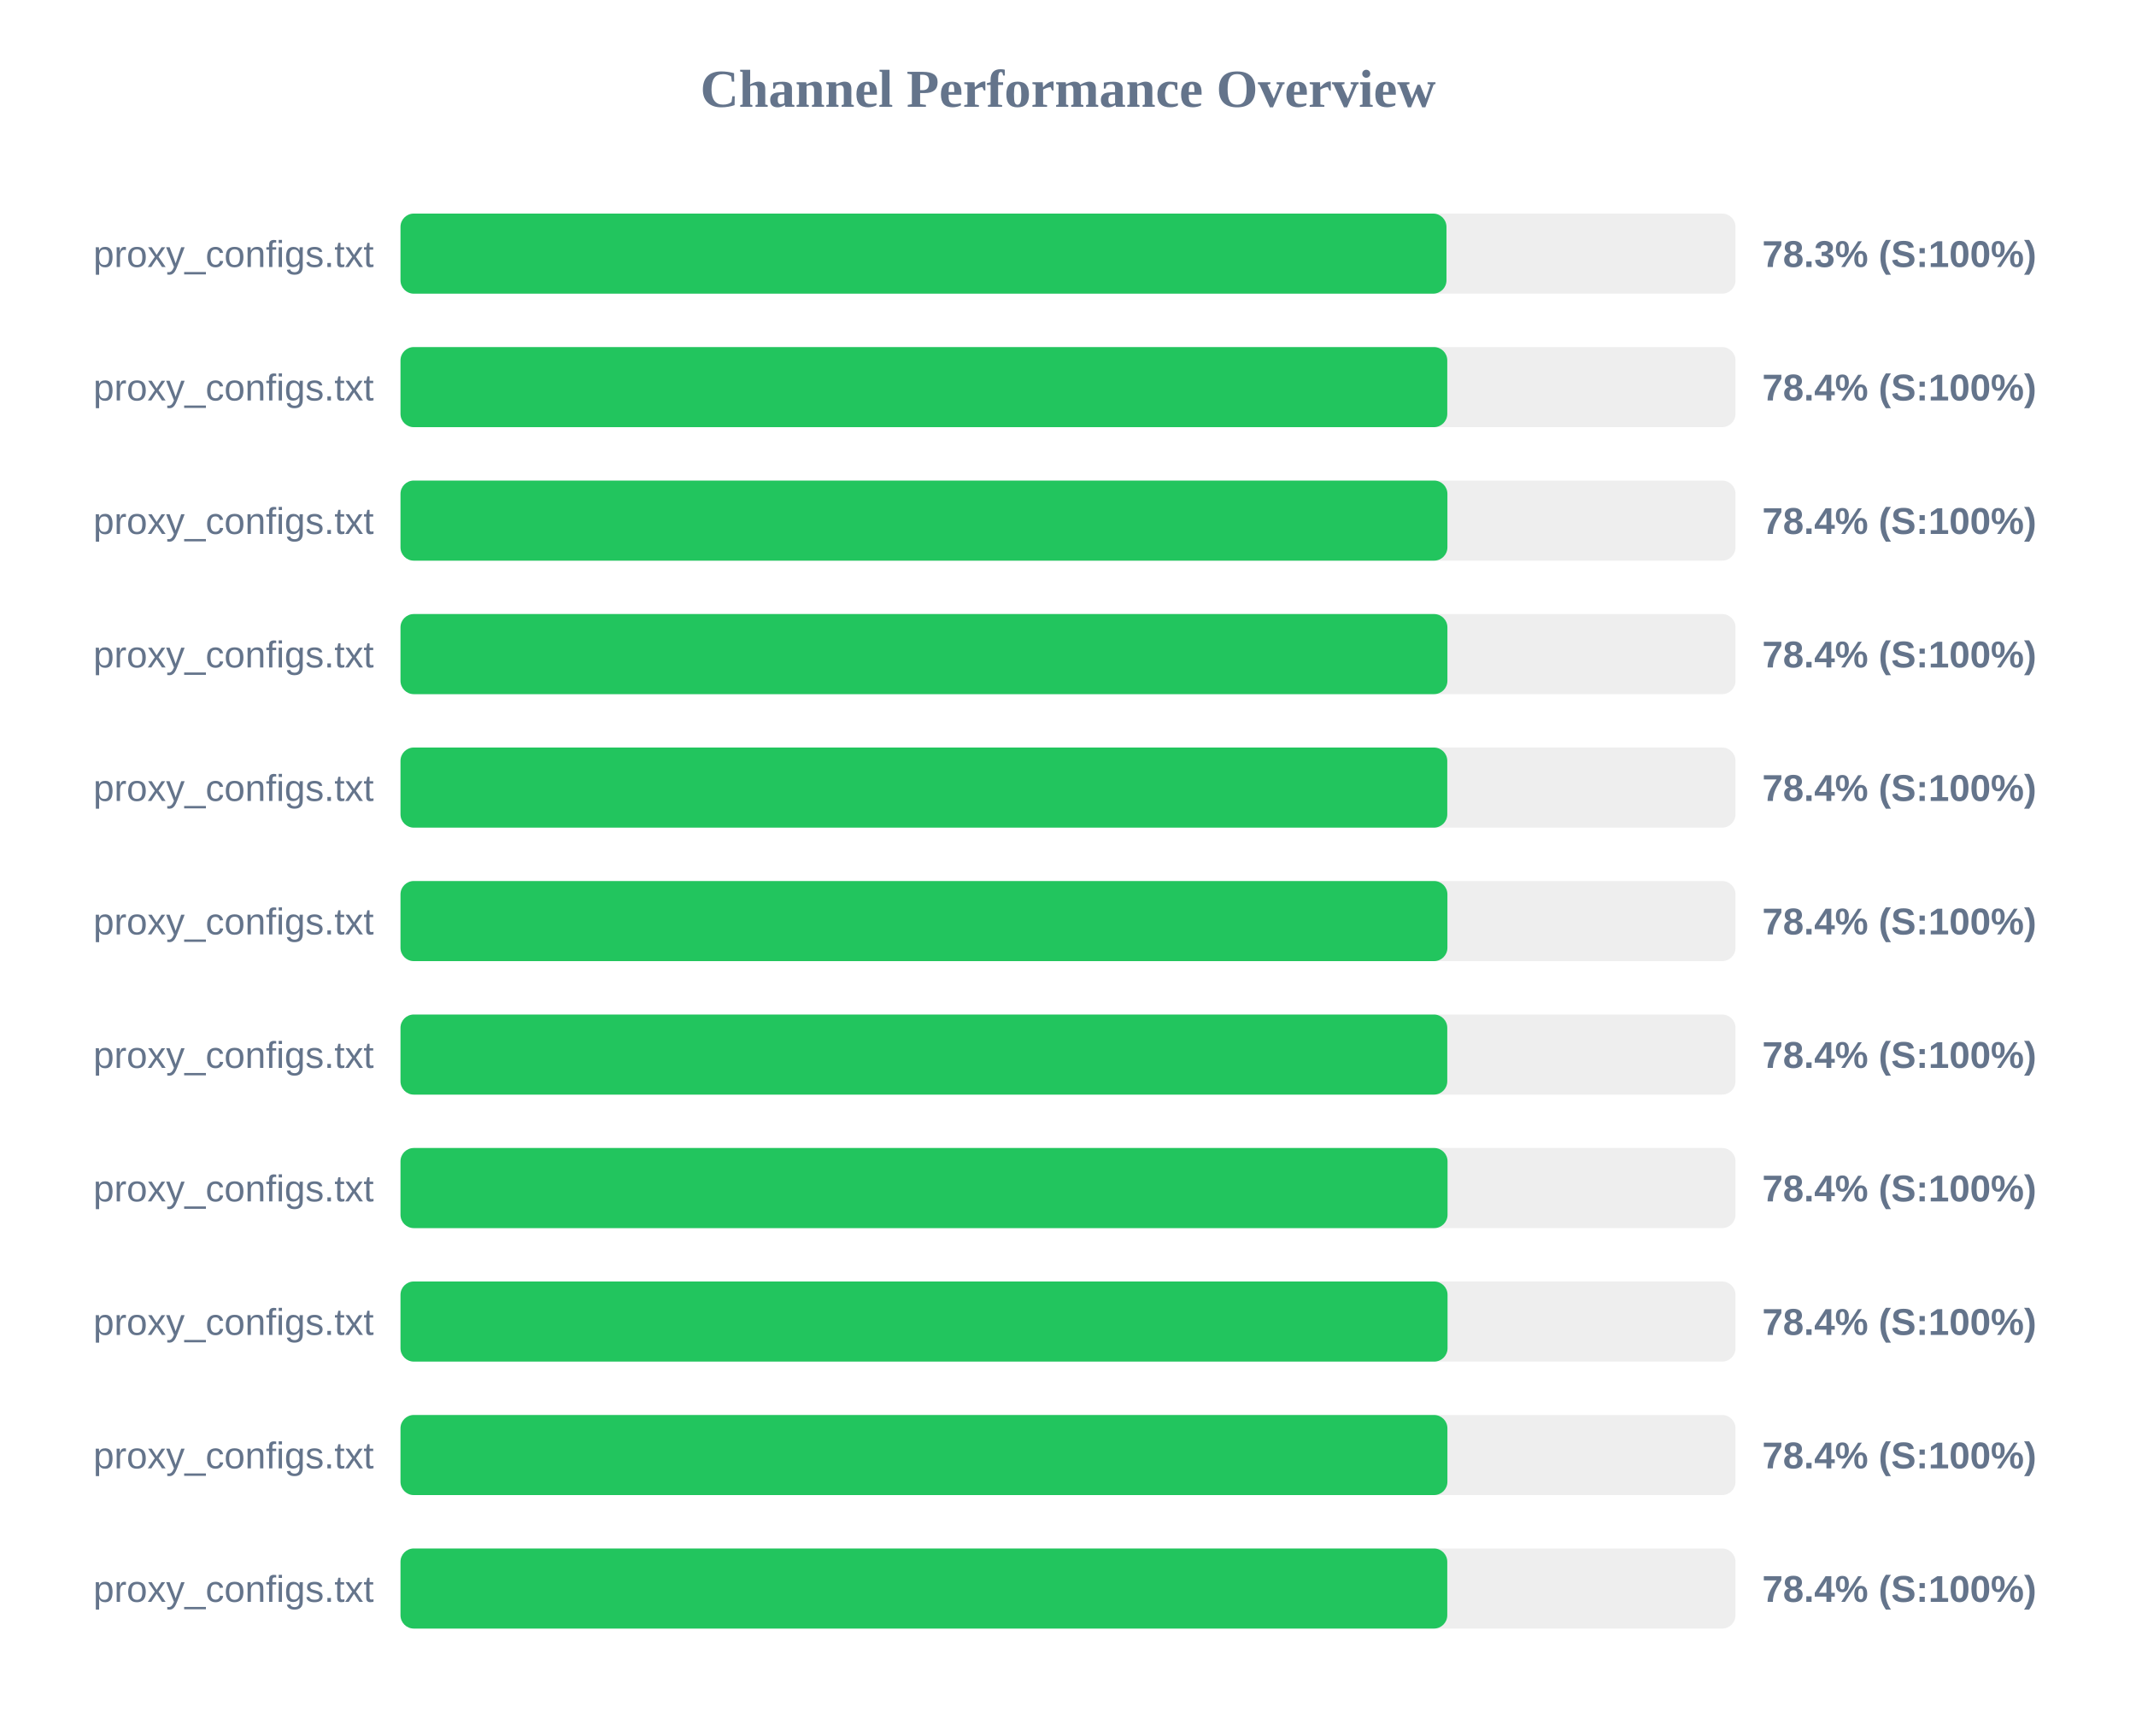
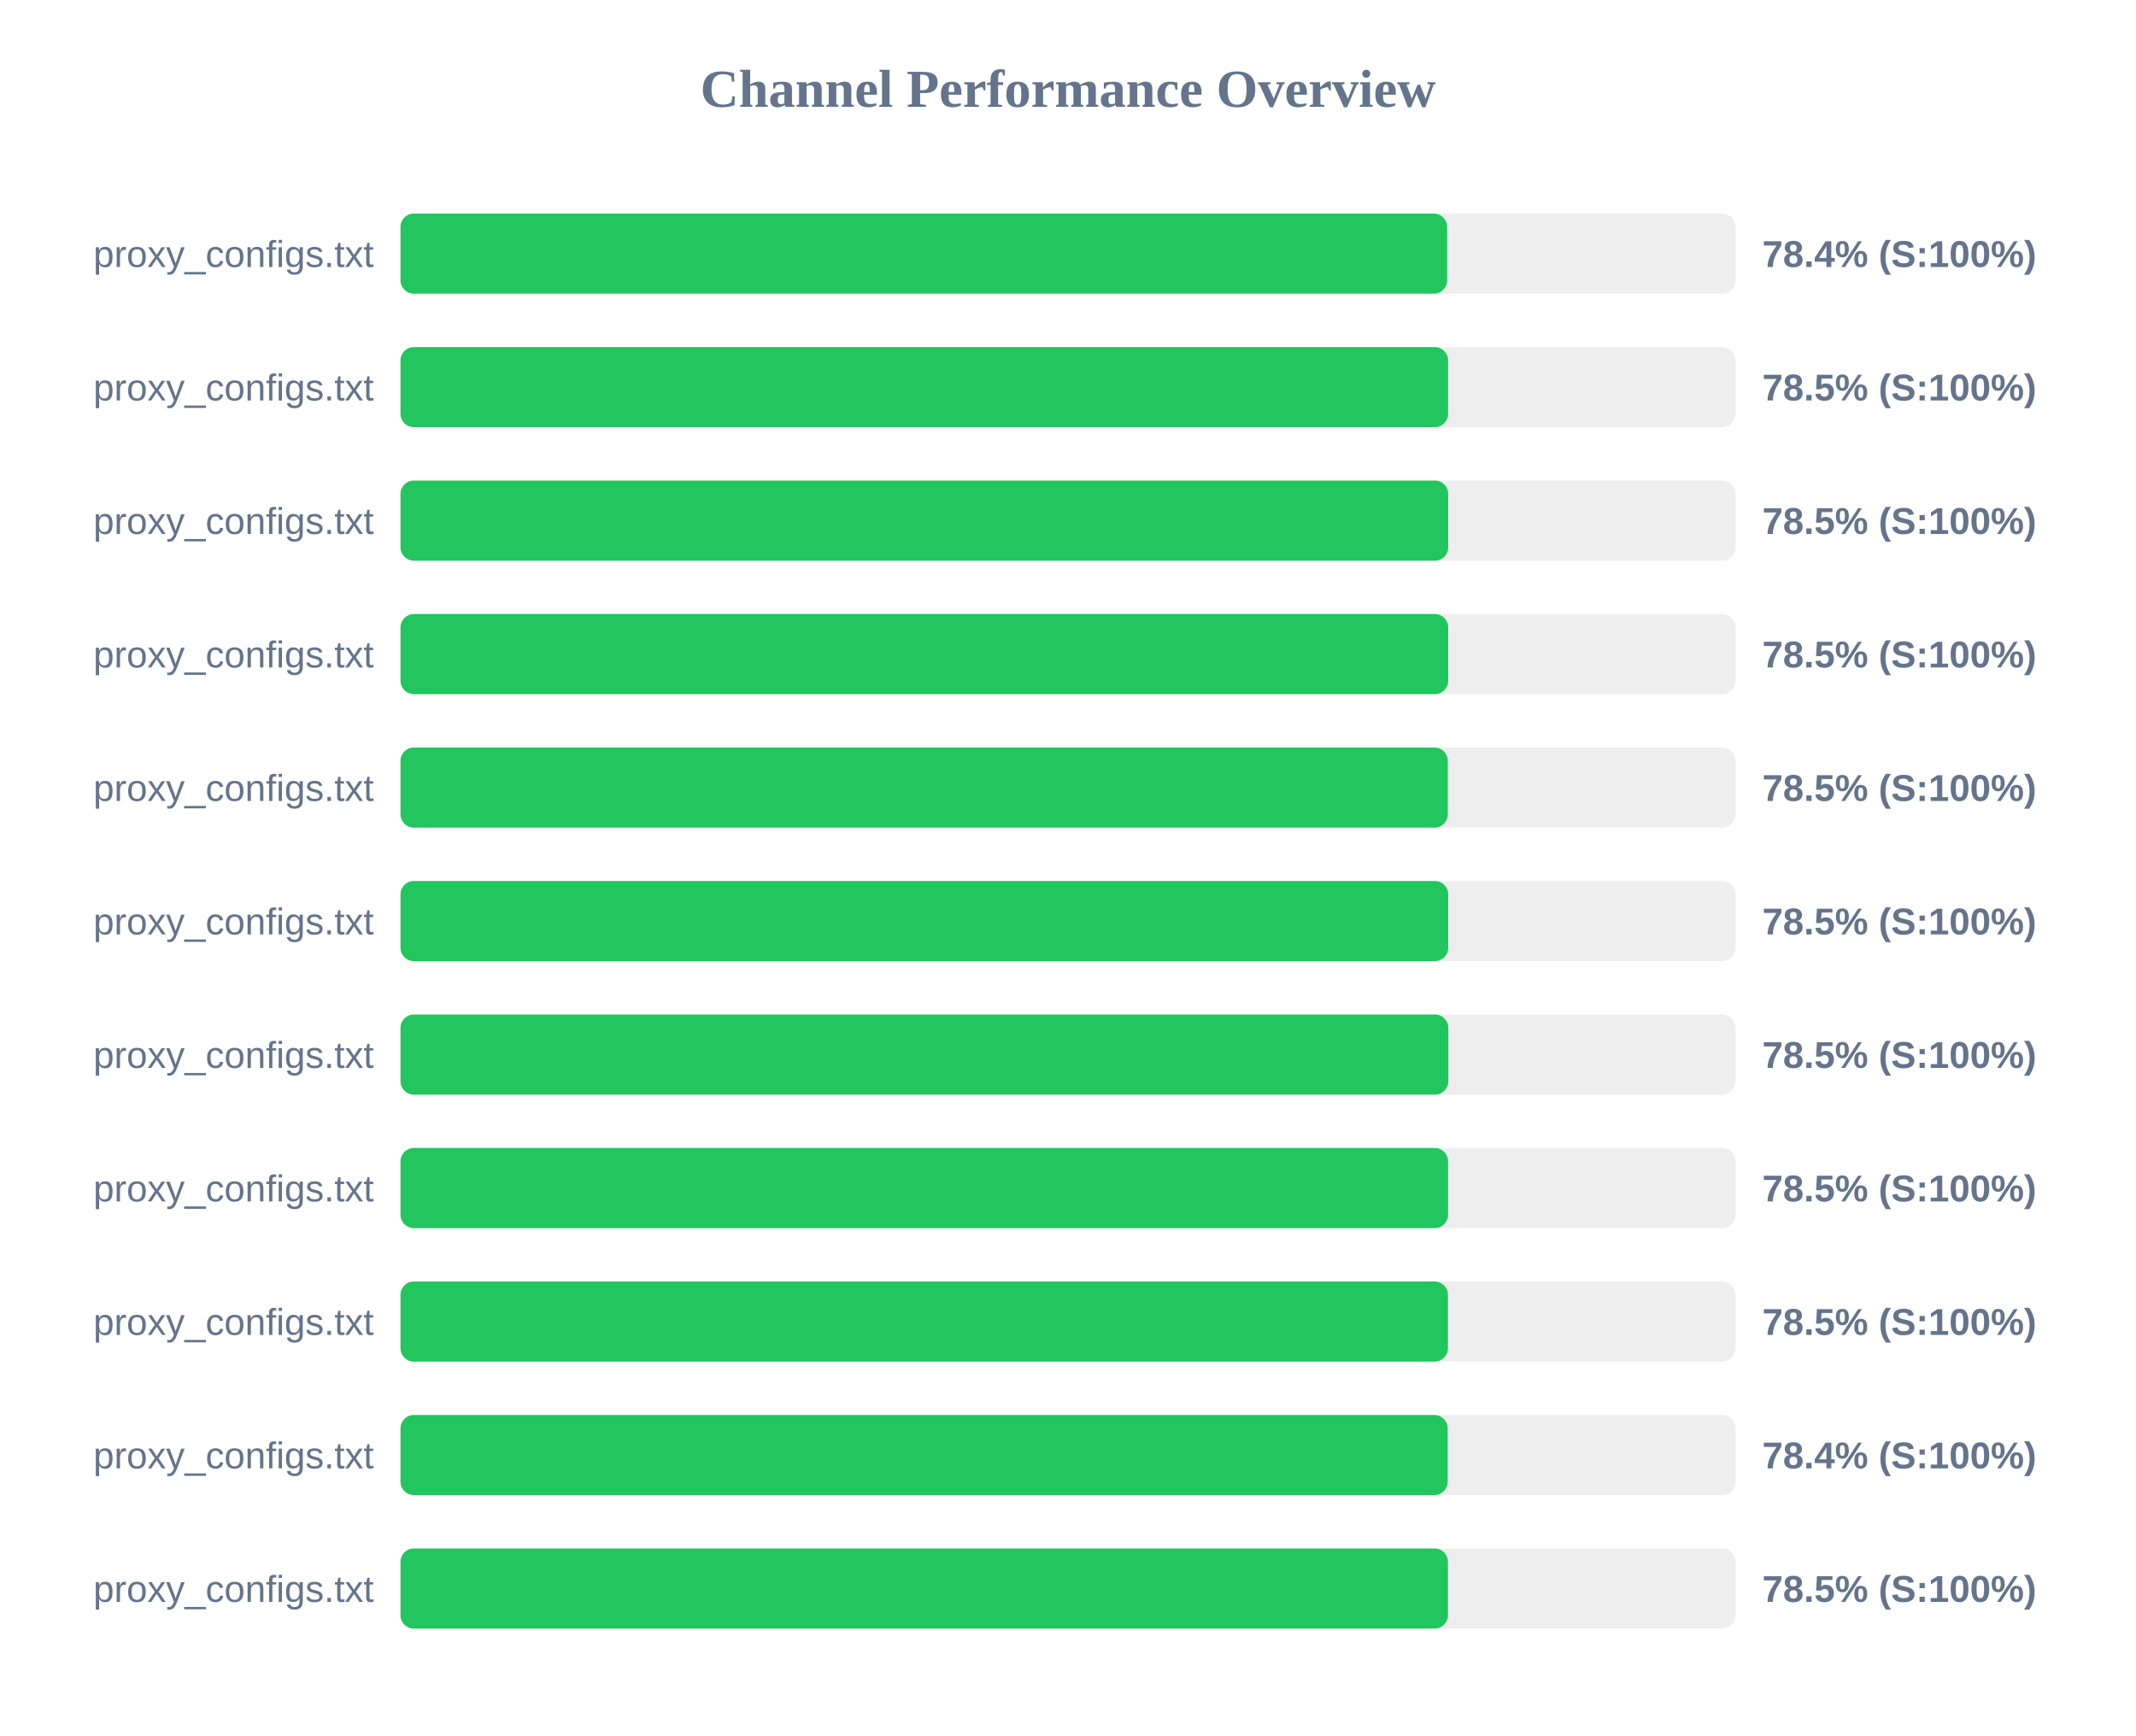
<svg xmlns="http://www.w3.org/2000/svg" width="800" height="650" version="1.1">
  <style>
        .row { font: 14px Arial; fill: #64748b; }
        .score { font: bold 14px Arial; fill: #64748b; }
    </style>
  <text x="400" y="40" text-anchor="middle" font-size="20px" font-weight="bold" fill="#64748b">Channel Performance Overview</text>
  <rect x="150" y="80" width="500" height="30" fill="#eee" rx="5" />
-   <rect x="150" y="80" width="391.75" height="30" fill="#22c55e" rx="5" />
+   <rect x="150" y="80" width="392.0" height="30" fill="#22c55e" rx="5" />
  <text x="140" y="100" text-anchor="end" class="row">proxy_configs.txt</text>
-   <text x="660" y="100" text-anchor="start" class="score">78.3% (S:100%)</text>
+   <text x="660" y="100" text-anchor="start" class="score">78.4% (S:100%)</text>
  <rect x="150" y="130" width="500" height="30" fill="#eee" rx="5" />
-   <rect x="150" y="130" width="392.05" height="30" fill="#22c55e" rx="5" />
+   <rect x="150" y="130" width="392.35" height="30" fill="#22c55e" rx="5" />
  <text x="140" y="150" text-anchor="end" class="row">proxy_configs.txt</text>
-   <text x="660" y="150" text-anchor="start" class="score">78.4% (S:100%)</text>
+   <text x="660" y="150" text-anchor="start" class="score">78.5% (S:100%)</text>
  <rect x="150" y="180" width="500" height="30" fill="#eee" rx="5" />
-   <rect x="150" y="180" width="392.1" height="30" fill="#22c55e" rx="5" />
+   <rect x="150" y="180" width="392.4" height="30" fill="#22c55e" rx="5" />
  <text x="140" y="200" text-anchor="end" class="row">proxy_configs.txt</text>
-   <text x="660" y="200" text-anchor="start" class="score">78.4% (S:100%)</text>
+   <text x="660" y="200" text-anchor="start" class="score">78.5% (S:100%)</text>
  <rect x="150" y="230" width="500" height="30" fill="#eee" rx="5" />
-   <rect x="150" y="230" width="392.1" height="30" fill="#22c55e" rx="5" />
+   <rect x="150" y="230" width="392.4" height="30" fill="#22c55e" rx="5" />
  <text x="140" y="250" text-anchor="end" class="row">proxy_configs.txt</text>
-   <text x="660" y="250" text-anchor="start" class="score">78.4% (S:100%)</text>
+   <text x="660" y="250" text-anchor="start" class="score">78.5% (S:100%)</text>
  <rect x="150" y="280" width="500" height="30" fill="#eee" rx="5" />
-   <rect x="150" y="280" width="392.05" height="30" fill="#22c55e" rx="5" />
+   <rect x="150" y="280" width="392.25" height="30" fill="#22c55e" rx="5" />
  <text x="140" y="300" text-anchor="end" class="row">proxy_configs.txt</text>
-   <text x="660" y="300" text-anchor="start" class="score">78.4% (S:100%)</text>
+   <text x="660" y="300" text-anchor="start" class="score">78.5% (S:100%)</text>
  <rect x="150" y="330" width="500" height="30" fill="#eee" rx="5" />
-   <rect x="150" y="330" width="392.1" height="30" fill="#22c55e" rx="5" />
+   <rect x="150" y="330" width="392.4" height="30" fill="#22c55e" rx="5" />
  <text x="140" y="350" text-anchor="end" class="row">proxy_configs.txt</text>
-   <text x="660" y="350" text-anchor="start" class="score">78.4% (S:100%)</text>
+   <text x="660" y="350" text-anchor="start" class="score">78.5% (S:100%)</text>
  <rect x="150" y="380" width="500" height="30" fill="#eee" rx="5" />
-   <rect x="150" y="380" width="392.05" height="30" fill="#22c55e" rx="5" />
+   <rect x="150" y="380" width="392.45" height="30" fill="#22c55e" rx="5" />
  <text x="140" y="400" text-anchor="end" class="row">proxy_configs.txt</text>
-   <text x="660" y="400" text-anchor="start" class="score">78.4% (S:100%)</text>
+   <text x="660" y="400" text-anchor="start" class="score">78.5% (S:100%)</text>
  <rect x="150" y="430" width="500" height="30" fill="#eee" rx="5" />
-   <rect x="150" y="430" width="392.15" height="30" fill="#22c55e" rx="5" />
+   <rect x="150" y="430" width="392.35" height="30" fill="#22c55e" rx="5" />
  <text x="140" y="450" text-anchor="end" class="row">proxy_configs.txt</text>
-   <text x="660" y="450" text-anchor="start" class="score">78.4% (S:100%)</text>
+   <text x="660" y="450" text-anchor="start" class="score">78.5% (S:100%)</text>
  <rect x="150" y="480" width="500" height="30" fill="#eee" rx="5" />
-   <rect x="150" y="480" width="392.15" height="30" fill="#22c55e" rx="5" />
+   <rect x="150" y="480" width="392.3" height="30" fill="#22c55e" rx="5" />
  <text x="140" y="500" text-anchor="end" class="row">proxy_configs.txt</text>
-   <text x="660" y="500" text-anchor="start" class="score">78.4% (S:100%)</text>
+   <text x="660" y="500" text-anchor="start" class="score">78.5% (S:100%)</text>
  <rect x="150" y="530" width="500" height="30" fill="#eee" rx="5" />
-   <rect x="150" y="530" width="392.1" height="30" fill="#22c55e" rx="5" />
+   <rect x="150" y="530" width="392.2" height="30" fill="#22c55e" rx="5" />
  <text x="140" y="550" text-anchor="end" class="row">proxy_configs.txt</text>
  <text x="660" y="550" text-anchor="start" class="score">78.4% (S:100%)</text>
  <rect x="150" y="580" width="500" height="30" fill="#eee" rx="5" />
-   <rect x="150" y="580" width="392.05" height="30" fill="#22c55e" rx="5" />
+   <rect x="150" y="580" width="392.3" height="30" fill="#22c55e" rx="5" />
  <text x="140" y="600" text-anchor="end" class="row">proxy_configs.txt</text>
-   <text x="660" y="600" text-anchor="start" class="score">78.4% (S:100%)</text>
+   <text x="660" y="600" text-anchor="start" class="score">78.5% (S:100%)</text>
</svg>
